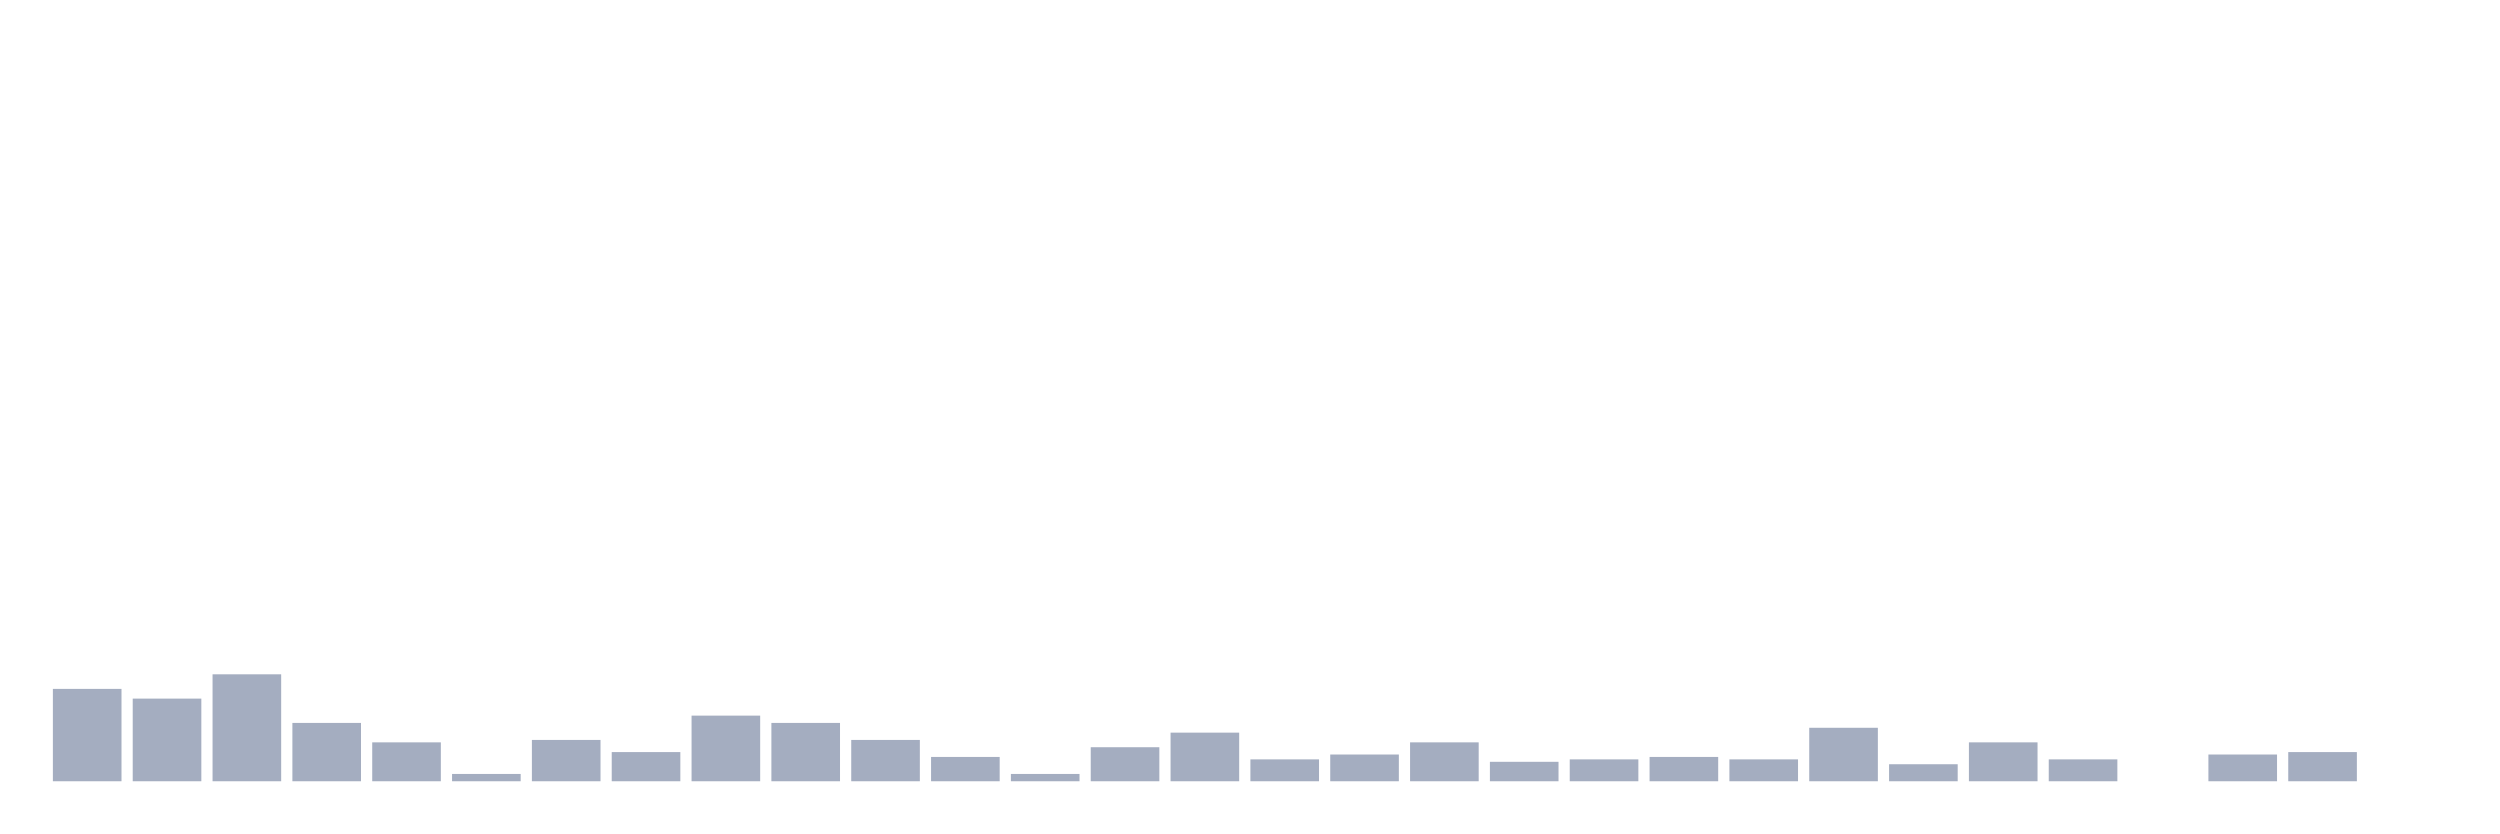
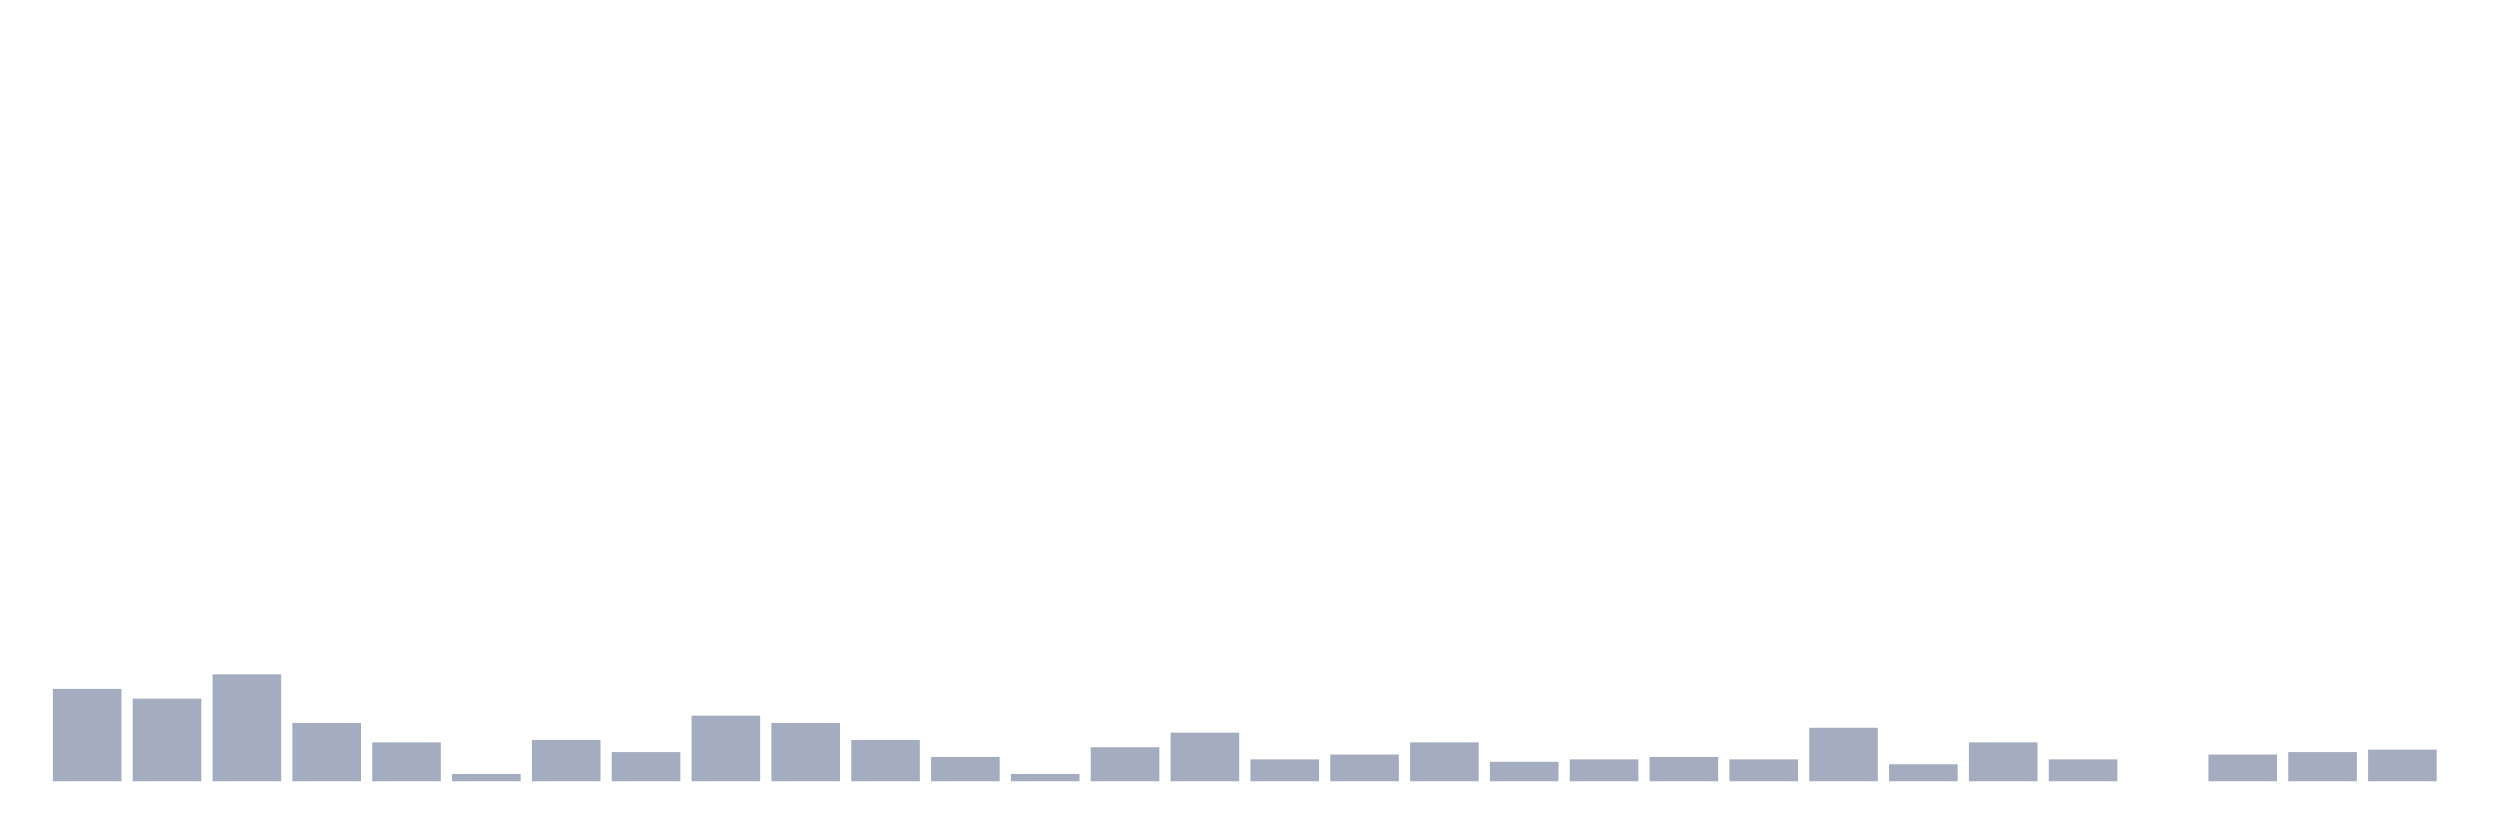
<svg xmlns="http://www.w3.org/2000/svg" viewBox="0 0 480 160">
  <g transform="translate(10,10)">
    <rect class="bar" x="0.153" width="13.175" y="122.267" height="17.733" fill="rgb(164,173,192)" />
    <rect class="bar" x="15.482" width="13.175" y="124.133" height="15.867" fill="rgb(164,173,192)" />
    <rect class="bar" x="30.81" width="13.175" y="119.467" height="20.533" fill="rgb(164,173,192)" />
    <rect class="bar" x="46.138" width="13.175" y="128.8" height="11.2" fill="rgb(164,173,192)" />
    <rect class="bar" x="61.466" width="13.175" y="132.533" height="7.467" fill="rgb(164,173,192)" />
    <rect class="bar" x="76.794" width="13.175" y="138.6" height="1.4" fill="rgb(164,173,192)" />
    <rect class="bar" x="92.123" width="13.175" y="132.067" height="7.933" fill="rgb(164,173,192)" />
    <rect class="bar" x="107.451" width="13.175" y="134.4" height="5.6" fill="rgb(164,173,192)" />
    <rect class="bar" x="122.779" width="13.175" y="127.4" height="12.6" fill="rgb(164,173,192)" />
    <rect class="bar" x="138.107" width="13.175" y="128.8" height="11.2" fill="rgb(164,173,192)" />
    <rect class="bar" x="153.436" width="13.175" y="132.067" height="7.933" fill="rgb(164,173,192)" />
    <rect class="bar" x="168.764" width="13.175" y="135.333" height="4.667" fill="rgb(164,173,192)" />
    <rect class="bar" x="184.092" width="13.175" y="138.6" height="1.4" fill="rgb(164,173,192)" />
    <rect class="bar" x="199.42" width="13.175" y="133.467" height="6.533" fill="rgb(164,173,192)" />
    <rect class="bar" x="214.748" width="13.175" y="130.667" height="9.333" fill="rgb(164,173,192)" />
    <rect class="bar" x="230.077" width="13.175" y="135.8" height="4.2" fill="rgb(164,173,192)" />
    <rect class="bar" x="245.405" width="13.175" y="134.867" height="5.133" fill="rgb(164,173,192)" />
    <rect class="bar" x="260.733" width="13.175" y="132.533" height="7.467" fill="rgb(164,173,192)" />
    <rect class="bar" x="276.061" width="13.175" y="136.267" height="3.733" fill="rgb(164,173,192)" />
    <rect class="bar" x="291.39" width="13.175" y="135.8" height="4.2" fill="rgb(164,173,192)" />
    <rect class="bar" x="306.718" width="13.175" y="135.333" height="4.667" fill="rgb(164,173,192)" />
    <rect class="bar" x="322.046" width="13.175" y="135.8" height="4.2" fill="rgb(164,173,192)" />
    <rect class="bar" x="337.374" width="13.175" y="129.733" height="10.267" fill="rgb(164,173,192)" />
    <rect class="bar" x="352.702" width="13.175" y="136.733" height="3.267" fill="rgb(164,173,192)" />
    <rect class="bar" x="368.031" width="13.175" y="132.533" height="7.467" fill="rgb(164,173,192)" />
    <rect class="bar" x="383.359" width="13.175" y="135.8" height="4.2" fill="rgb(164,173,192)" />
    <rect class="bar" x="398.687" width="13.175" y="140" height="0" fill="rgb(164,173,192)" />
    <rect class="bar" x="414.015" width="13.175" y="134.867" height="5.133" fill="rgb(164,173,192)" />
    <rect class="bar" x="429.344" width="13.175" y="134.4" height="5.6" fill="rgb(164,173,192)" />
-     <rect class="bar" x="444.672" width="13.175" y="140" height="0" fill="rgb(164,173,192)" />
+     <rect class="bar" x="444.672" width="13.175" y="133.933" height="6.067" fill="rgb(164,173,192)" />
  </g>
</svg>
